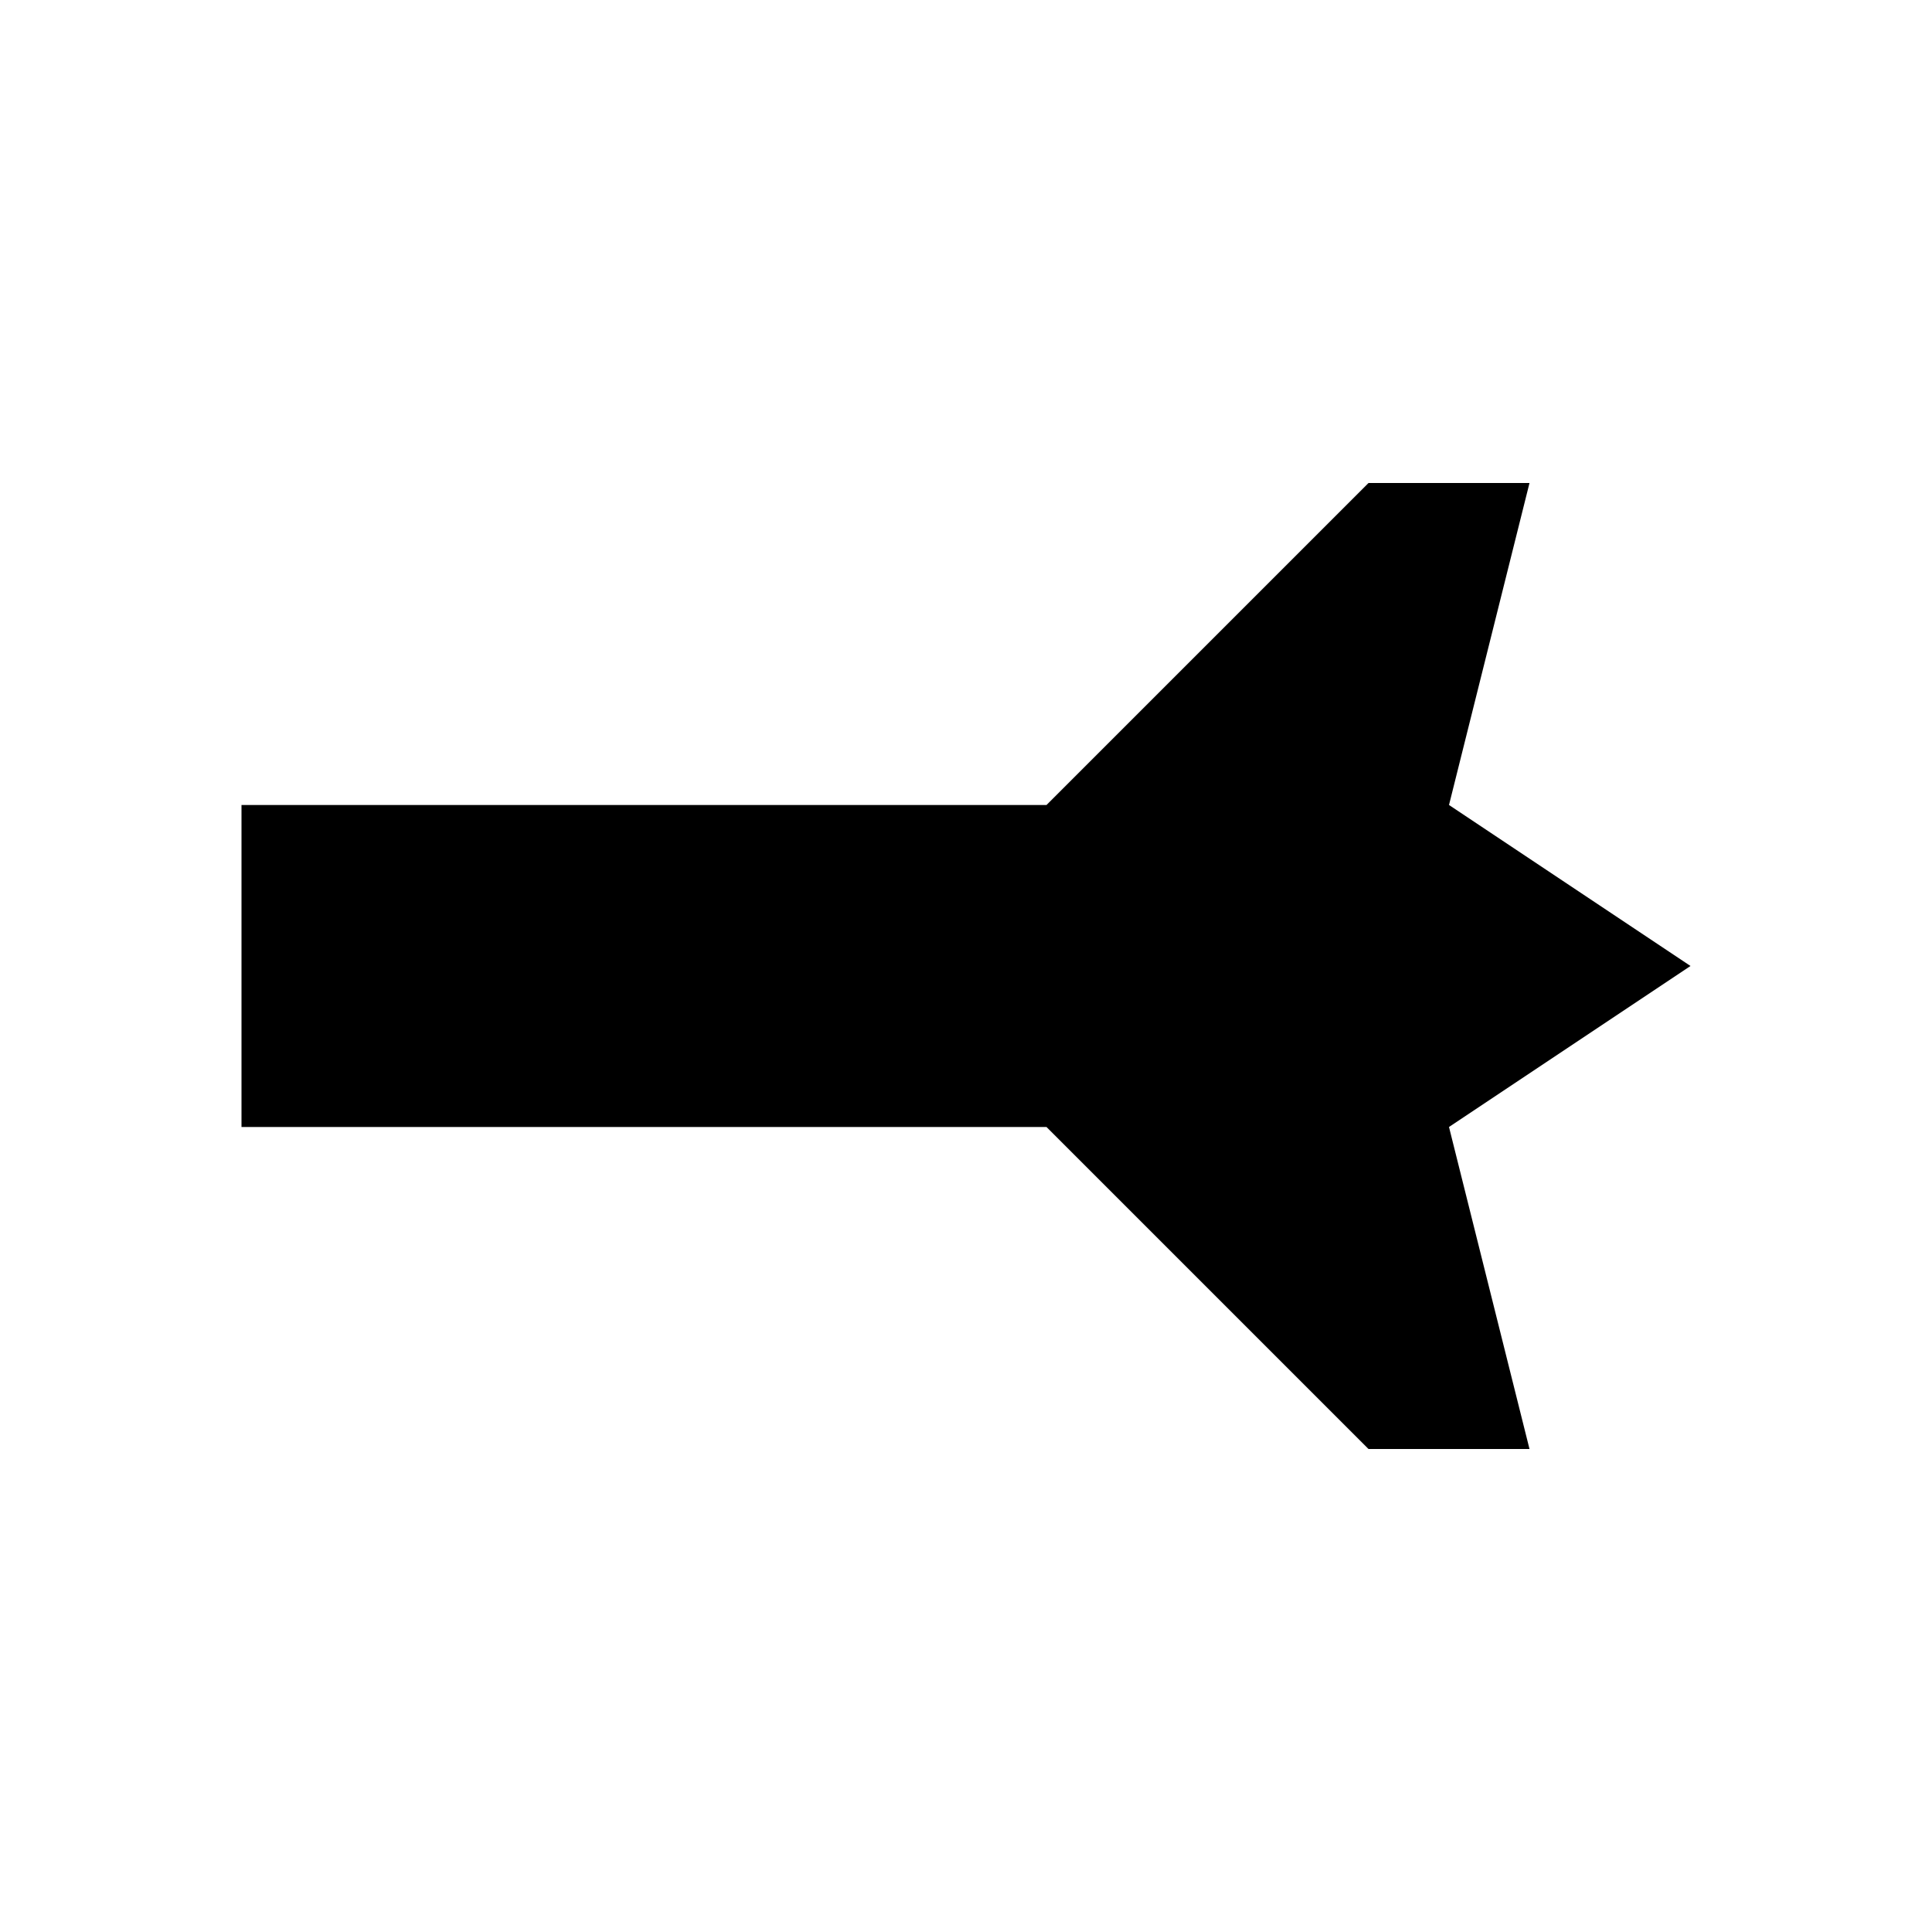
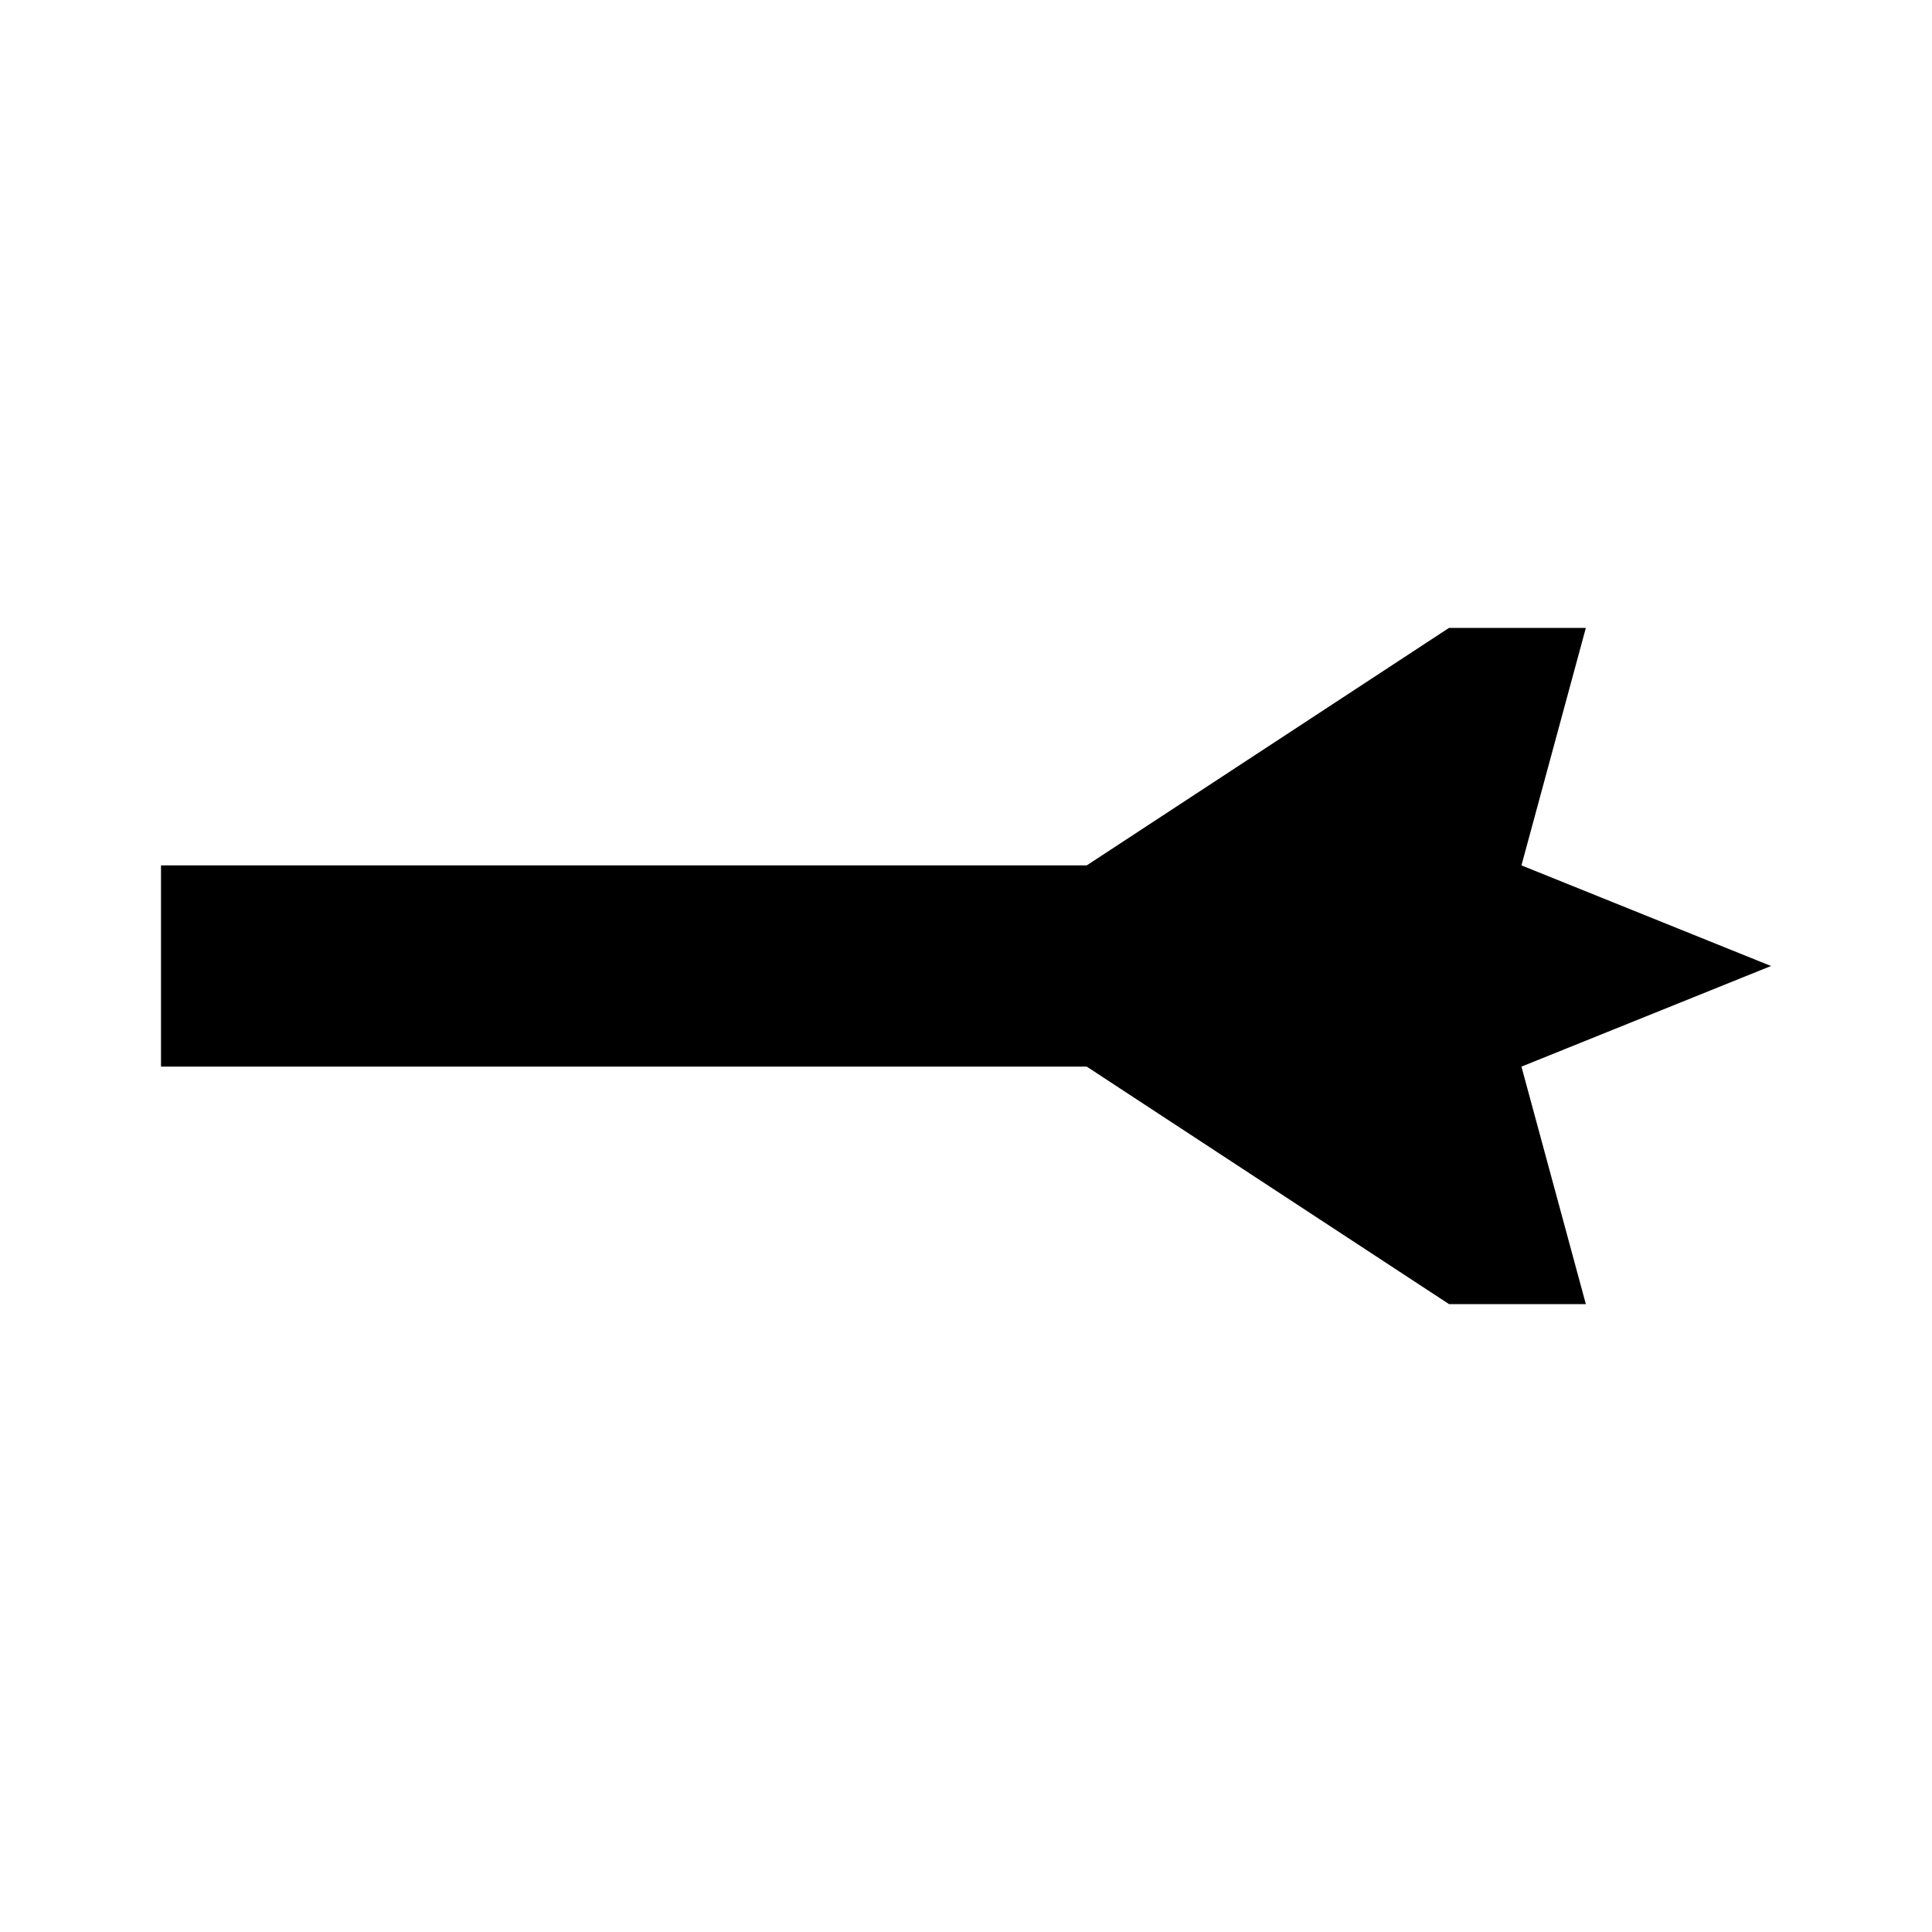
<svg xmlns="http://www.w3.org/2000/svg" viewBox="0 0 24 24" fill="none">
-   <path d="M3 10h10l4-4h2l-1 4 3 2-3 2 1 4h-2l-4-4H3z" fill="currentColor" />
+   <path d="M2 10.75h11.5L18 7.8h1.7l-.8 2.95L22 12l-3.1 1.25.8 2.95H18l-4.5-2.95H2z" fill="currentColor" />
</svg>
